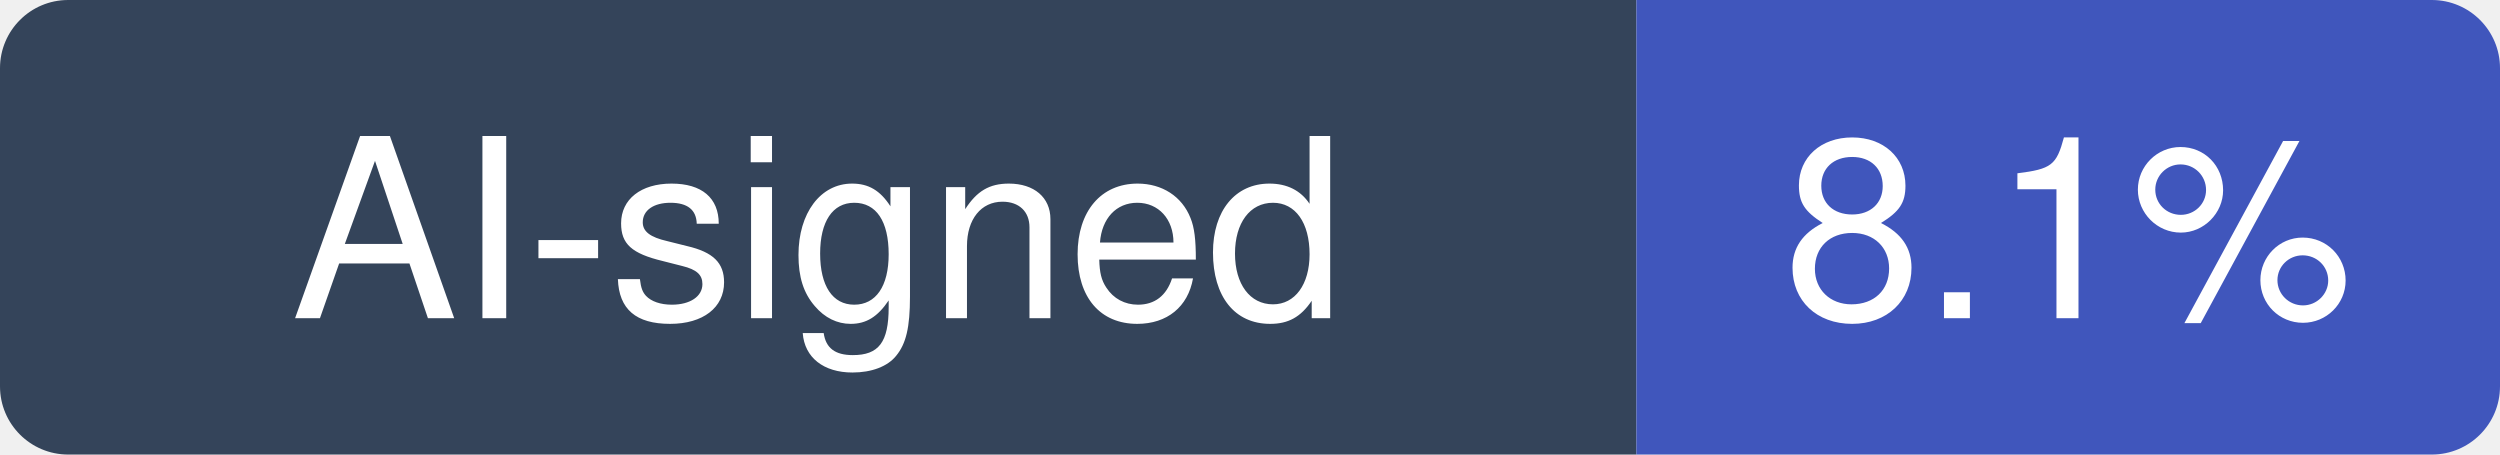
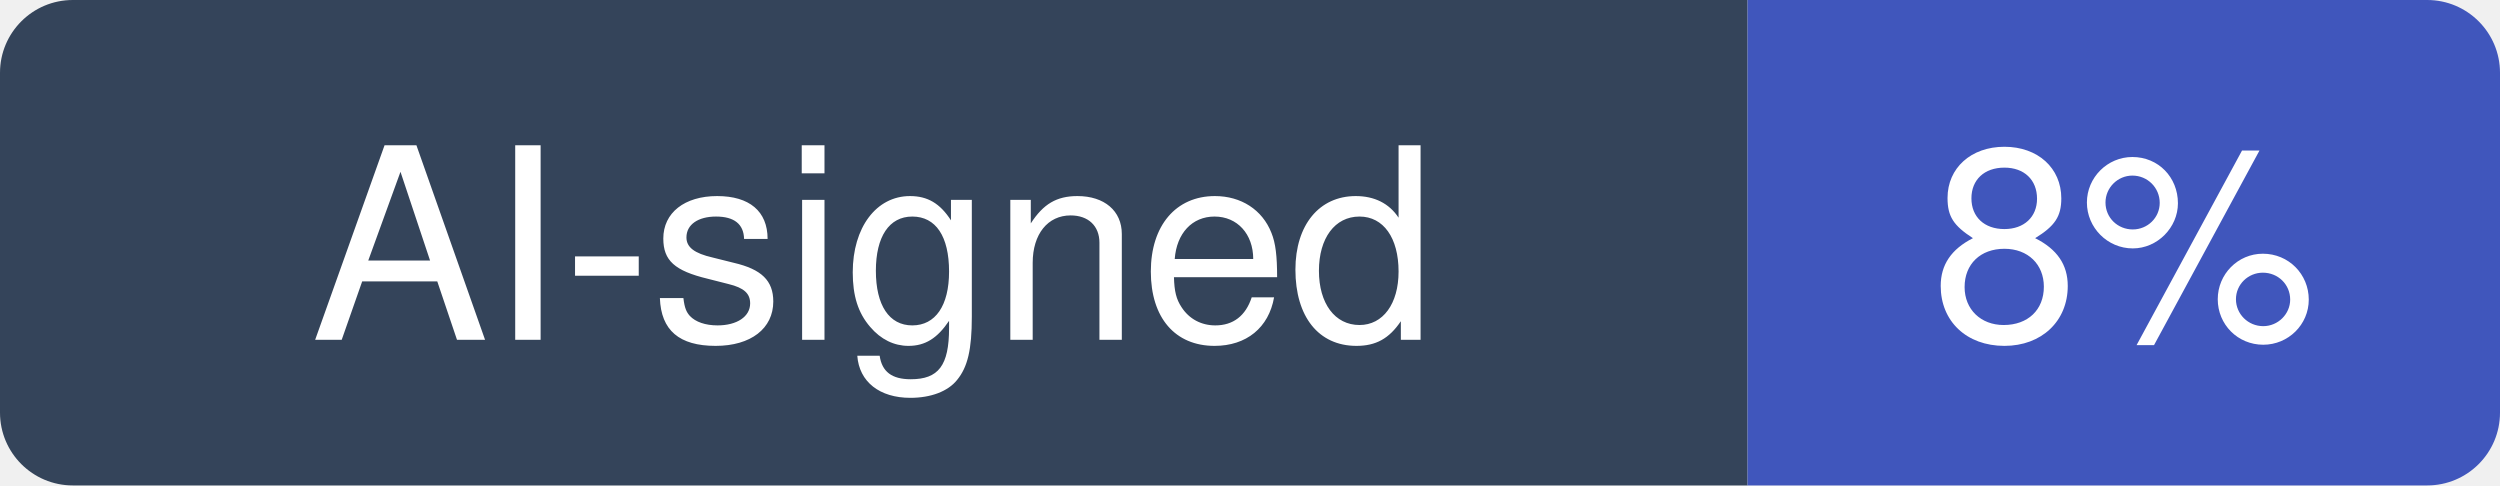
- <svg xmlns="http://www.w3.org/2000/svg" width="110" height="20" viewBox="0 0 110 20" role="img" aria-label="AI-signed: 8.1% of recent commits in odysseus-dev/odysseus">
+ <svg xmlns="http://www.w3.org/2000/svg" width="103" height="20" viewBox="0 0 103 20" role="img" aria-label="AI-signed: 8% of recent commits in odysseus-dev/odysseus">
  <clipPath id="hm-r">
-     <rect width="110" height="20" rx="3" />
+     <rect width="103" height="20" rx="3" />
  </clipPath>
  <g clip-path="url(#hm-r)">
    <rect width="72" height="20" fill="#34445A" />
-     <rect x="72" width="38" height="20" fill="#4056BC" />
+     <rect x="72" width="31" height="20" fill="#4056BC" />
  </g>
  <g fill="#fff" text-anchor="middle" font-family="Verdana, -apple-system, BlinkMacSystemFont, Segoe UI, Helvetica, Arial, Fira Sans, sans-serif" font-size="11">
    <text x="36" y="14">AI-signed</text>
-     <text x="91" y="14">8.1%</text>
+     <text x="87.5" y="14">8%</text>
  </g>
</svg>
